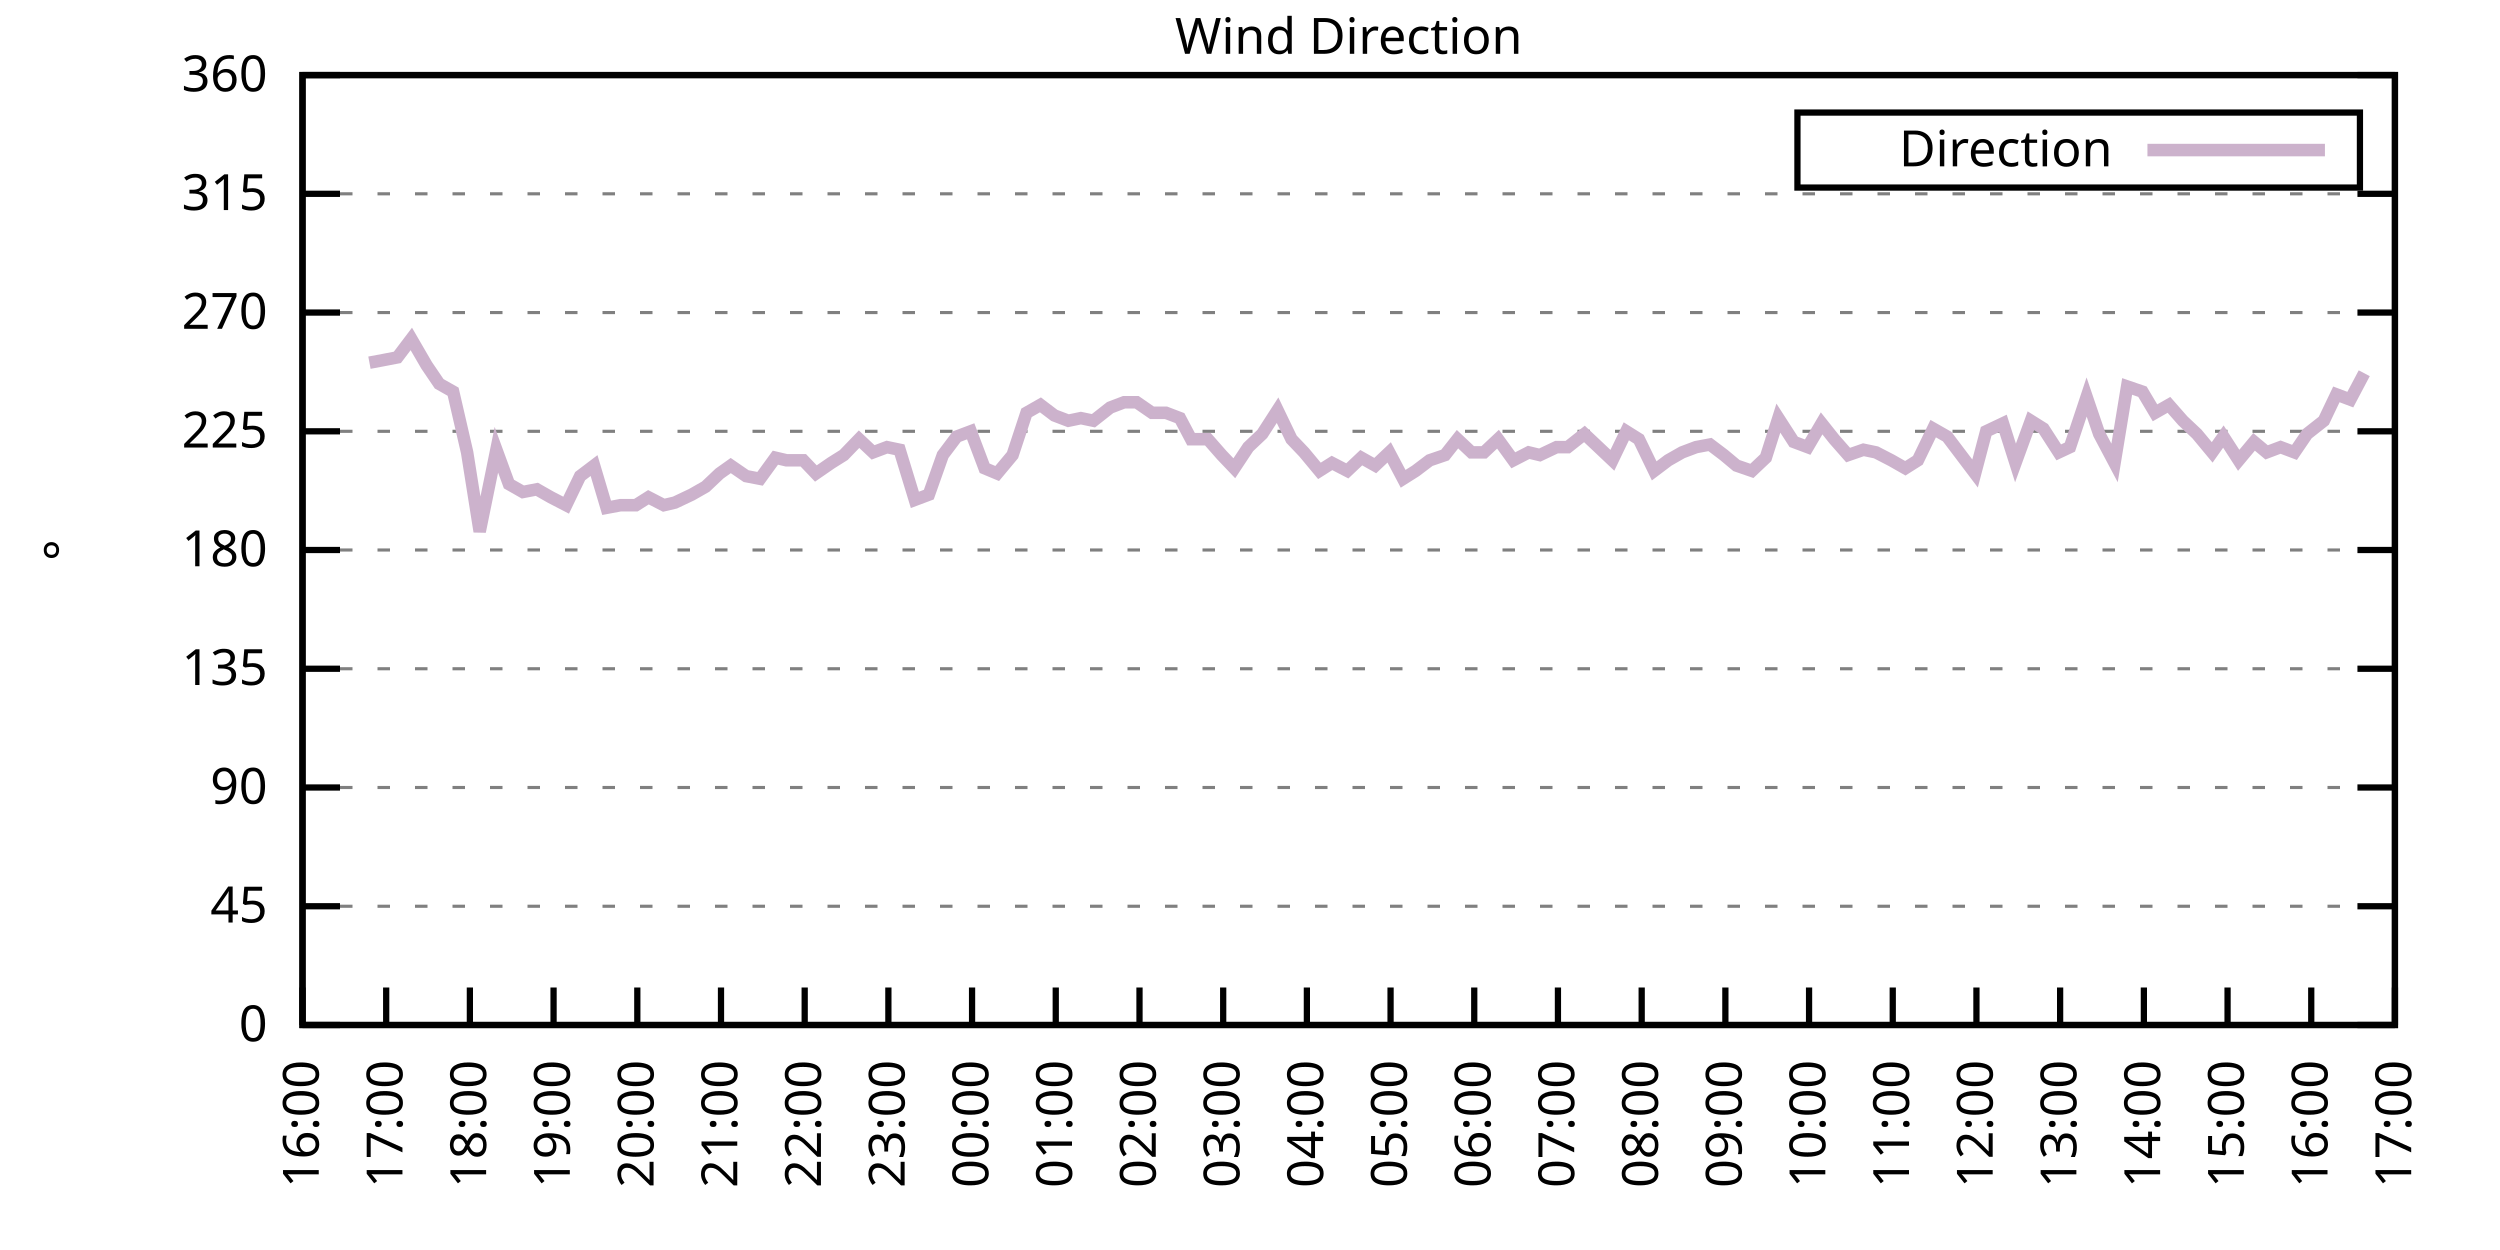
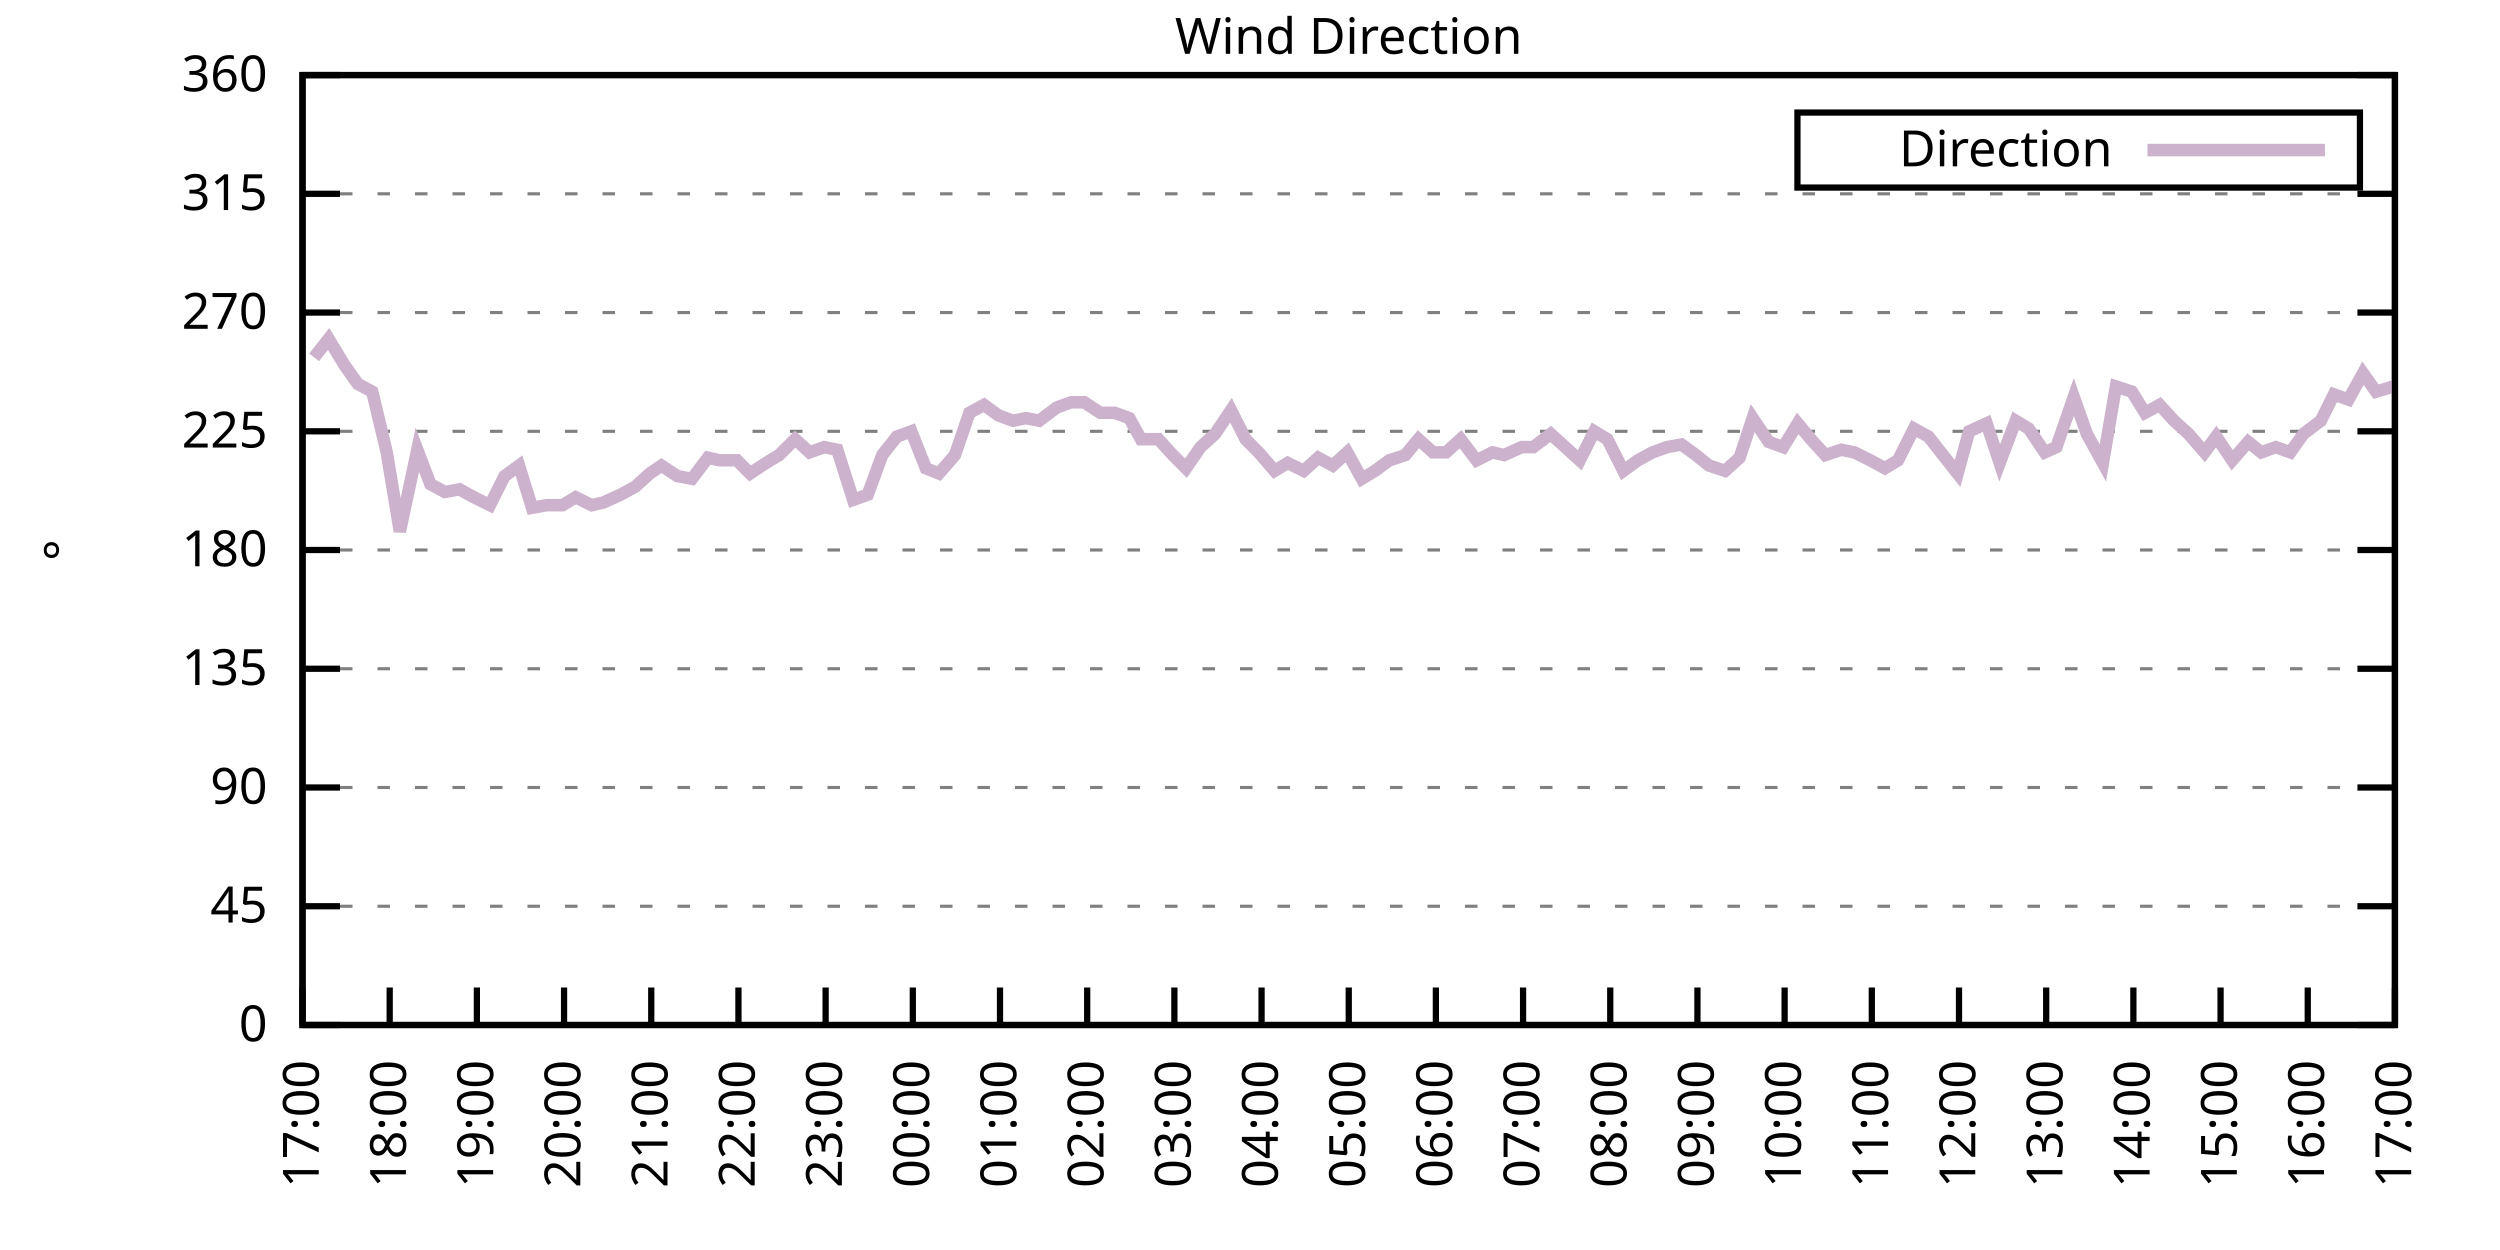
<svg xmlns="http://www.w3.org/2000/svg" xmlns:xlink="http://www.w3.org/1999/xlink" width="400" height="200" viewBox="0 0 400 200">
  <g id="gnuplot_canvas">
    <rect x="0" y="0" width="400" height="200" fill="none" />
    <defs>
      <circle id="gpDot" r="0.5" stroke-width="0.5" stroke="currentColor" />
      <path id="gpPt0" stroke-width="0.333" stroke="currentColor" d="M-1,0 h2 M0,-1 v2" />
      <path id="gpPt1" stroke-width="0.333" stroke="currentColor" d="M-1,-1 L1,1 M1,-1 L-1,1" />
      <path id="gpPt2" stroke-width="0.333" stroke="currentColor" d="M-1,0 L1,0 M0,-1 L0,1 M-1,-1 L1,1 M-1,1 L1,-1" />
      <rect id="gpPt3" stroke-width="0.333" stroke="currentColor" x="-1" y="-1" width="2" height="2" />
      <rect id="gpPt4" stroke-width="0.333" stroke="currentColor" fill="currentColor" x="-1" y="-1" width="2" height="2" />
      <circle id="gpPt5" stroke-width="0.333" stroke="currentColor" cx="0" cy="0" r="1" />
      <use xlink:href="#gpPt5" id="gpPt6" fill="currentColor" stroke="none" />
      <path id="gpPt7" stroke-width="0.333" stroke="currentColor" d="M0,-1.33 L-1.33,0.67 L1.33,0.67 z" />
      <use xlink:href="#gpPt7" id="gpPt8" fill="currentColor" stroke="none" />
      <use xlink:href="#gpPt7" id="gpPt9" stroke="currentColor" transform="rotate(180)" />
      <use xlink:href="#gpPt9" id="gpPt10" fill="currentColor" stroke="none" />
      <use xlink:href="#gpPt3" id="gpPt11" stroke="currentColor" transform="rotate(45)" />
      <use xlink:href="#gpPt11" id="gpPt12" fill="currentColor" stroke="none" />
      <path id="gpPt13" stroke-width="0.333" stroke="currentColor" d="M0,1.330 L1.265,0.411 L0.782,-1.067 L-0.782,-1.076 L-1.265,0.411 z" />
      <use xlink:href="#gpPt13" id="gpPt14" fill="currentColor" stroke="none" />
      <filter id="textbox" filterUnits="objectBoundingBox" x="0" y="0" height="1" width="1">
        <feFlood flood-color="white" flood-opacity="1" result="bgnd" />
        <feComposite in="SourceGraphic" in2="bgnd" operator="atop" />
      </filter>
      <filter id="greybox" filterUnits="objectBoundingBox" x="0" y="0" height="1" width="1">
        <feFlood flood-color="lightgrey" flood-opacity="1" result="grey" />
        <feComposite in="SourceGraphic" in2="grey" operator="atop" />
      </filter>
    </defs>
    <g fill="none" color="white" stroke="currentColor" stroke-width="1.00" stroke-linecap="butt" stroke-linejoin="miter">
</g>
    <g fill="none" color="black" stroke="currentColor" stroke-width="1.00" stroke-linecap="butt" stroke-linejoin="miter">
      <g stroke="none" shape-rendering="crispEdges">
        <polygon fill="rgb(255, 255, 255)" points="48.40,164.00 383.18,164.00 383.18,12.02 48.40,12.02 " />
      </g>
    </g>
    <g fill="none" color="black" stroke="currentColor" stroke-width="1.00" stroke-linecap="butt" stroke-linejoin="miter">
</g>
    <g fill="none" color="black" stroke="black" stroke-width="0.50" stroke-linecap="butt" stroke-linejoin="miter">
</g>
    <g fill="none" color="gray" stroke="currentColor" stroke-width="0.50" stroke-linecap="butt" stroke-linejoin="miter">
      <path stroke="gray" stroke-dasharray="2,4" class="gridline" d="M48.40,164.00 L383.19,164.00  " />
    </g>
    <g fill="none" color="gray" stroke="gray" stroke-width="1.00" stroke-linecap="butt" stroke-linejoin="miter">
</g>
    <g fill="none" color="black" stroke="currentColor" stroke-width="1.00" stroke-linecap="butt" stroke-linejoin="miter">
      <path stroke="black" d="M48.40,164.00 L54.40,164.00 M383.19,164.00 L377.19,164.00  " />
      <g transform="translate(42.80,166.60)" stroke="none" fill="black" font-family="Sans" font-size="8.00" text-anchor="end">
        <text>
          <tspan font-family="Sans"> 0</tspan>
        </text>
      </g>
    </g>
    <g fill="none" color="black" stroke="currentColor" stroke-width="1.00" stroke-linecap="butt" stroke-linejoin="miter">
</g>
    <g fill="none" color="black" stroke="black" stroke-width="0.50" stroke-linecap="butt" stroke-linejoin="miter">
</g>
    <g fill="none" color="gray" stroke="currentColor" stroke-width="0.50" stroke-linecap="butt" stroke-linejoin="miter">
      <path stroke="gray" stroke-dasharray="2,4" class="gridline" d="M48.40,145.00 L383.19,145.00  " />
    </g>
    <g fill="none" color="gray" stroke="gray" stroke-width="1.00" stroke-linecap="butt" stroke-linejoin="miter">
</g>
    <g fill="none" color="black" stroke="currentColor" stroke-width="1.00" stroke-linecap="butt" stroke-linejoin="miter">
      <path stroke="black" d="M48.40,145.00 L54.40,145.00 M383.19,145.00 L377.19,145.00  " />
      <g transform="translate(42.80,147.60)" stroke="none" fill="black" font-family="Sans" font-size="8.00" text-anchor="end">
        <text>
          <tspan font-family="Sans"> 45</tspan>
        </text>
      </g>
    </g>
    <g fill="none" color="black" stroke="currentColor" stroke-width="1.00" stroke-linecap="butt" stroke-linejoin="miter">
</g>
    <g fill="none" color="black" stroke="black" stroke-width="0.50" stroke-linecap="butt" stroke-linejoin="miter">
</g>
    <g fill="none" color="gray" stroke="currentColor" stroke-width="0.50" stroke-linecap="butt" stroke-linejoin="miter">
      <path stroke="gray" stroke-dasharray="2,4" class="gridline" d="M48.40,126.00 L383.19,126.00  " />
    </g>
    <g fill="none" color="gray" stroke="gray" stroke-width="1.00" stroke-linecap="butt" stroke-linejoin="miter">
</g>
    <g fill="none" color="black" stroke="currentColor" stroke-width="1.00" stroke-linecap="butt" stroke-linejoin="miter">
      <path stroke="black" d="M48.40,126.00 L54.40,126.00 M383.19,126.00 L377.19,126.00  " />
      <g transform="translate(42.80,128.60)" stroke="none" fill="black" font-family="Sans" font-size="8.00" text-anchor="end">
        <text>
          <tspan font-family="Sans"> 90</tspan>
        </text>
      </g>
    </g>
    <g fill="none" color="black" stroke="currentColor" stroke-width="1.00" stroke-linecap="butt" stroke-linejoin="miter">
</g>
    <g fill="none" color="black" stroke="black" stroke-width="0.50" stroke-linecap="butt" stroke-linejoin="miter">
</g>
    <g fill="none" color="gray" stroke="currentColor" stroke-width="0.50" stroke-linecap="butt" stroke-linejoin="miter">
      <path stroke="gray" stroke-dasharray="2,4" class="gridline" d="M48.40,107.00 L383.19,107.00  " />
    </g>
    <g fill="none" color="gray" stroke="gray" stroke-width="1.00" stroke-linecap="butt" stroke-linejoin="miter">
</g>
    <g fill="none" color="black" stroke="currentColor" stroke-width="1.00" stroke-linecap="butt" stroke-linejoin="miter">
      <path stroke="black" d="M48.40,107.00 L54.40,107.00 M383.19,107.00 L377.19,107.00  " />
      <g transform="translate(42.80,109.60)" stroke="none" fill="black" font-family="Sans" font-size="8.00" text-anchor="end">
        <text>
          <tspan font-family="Sans"> 135</tspan>
        </text>
      </g>
    </g>
    <g fill="none" color="black" stroke="currentColor" stroke-width="1.00" stroke-linecap="butt" stroke-linejoin="miter">
</g>
    <g fill="none" color="black" stroke="black" stroke-width="0.50" stroke-linecap="butt" stroke-linejoin="miter">
</g>
    <g fill="none" color="gray" stroke="currentColor" stroke-width="0.50" stroke-linecap="butt" stroke-linejoin="miter">
      <path stroke="gray" stroke-dasharray="2,4" class="gridline" d="M48.40,88.00 L383.19,88.00  " />
    </g>
    <g fill="none" color="gray" stroke="gray" stroke-width="1.00" stroke-linecap="butt" stroke-linejoin="miter">
</g>
    <g fill="none" color="black" stroke="currentColor" stroke-width="1.00" stroke-linecap="butt" stroke-linejoin="miter">
      <path stroke="black" d="M48.40,88.00 L54.40,88.00 M383.19,88.00 L377.19,88.00  " />
      <g transform="translate(42.80,90.60)" stroke="none" fill="black" font-family="Sans" font-size="8.00" text-anchor="end">
        <text>
          <tspan font-family="Sans"> 180</tspan>
        </text>
      </g>
    </g>
    <g fill="none" color="black" stroke="currentColor" stroke-width="1.00" stroke-linecap="butt" stroke-linejoin="miter">
</g>
    <g fill="none" color="black" stroke="black" stroke-width="0.50" stroke-linecap="butt" stroke-linejoin="miter">
</g>
    <g fill="none" color="gray" stroke="currentColor" stroke-width="0.50" stroke-linecap="butt" stroke-linejoin="miter">
      <path stroke="gray" stroke-dasharray="2,4" class="gridline" d="M48.40,69.01 L383.19,69.01  " />
    </g>
    <g fill="none" color="gray" stroke="gray" stroke-width="1.00" stroke-linecap="butt" stroke-linejoin="miter">
</g>
    <g fill="none" color="black" stroke="currentColor" stroke-width="1.00" stroke-linecap="butt" stroke-linejoin="miter">
      <path stroke="black" d="M48.40,69.01 L54.40,69.01 M383.19,69.01 L377.19,69.01  " />
      <g transform="translate(42.80,71.61)" stroke="none" fill="black" font-family="Sans" font-size="8.00" text-anchor="end">
        <text>
          <tspan font-family="Sans"> 225</tspan>
        </text>
      </g>
    </g>
    <g fill="none" color="black" stroke="currentColor" stroke-width="1.00" stroke-linecap="butt" stroke-linejoin="miter">
</g>
    <g fill="none" color="black" stroke="black" stroke-width="0.50" stroke-linecap="butt" stroke-linejoin="miter">
</g>
    <g fill="none" color="gray" stroke="currentColor" stroke-width="0.50" stroke-linecap="butt" stroke-linejoin="miter">
      <path stroke="gray" stroke-dasharray="2,4" class="gridline" d="M48.40,50.01 L383.19,50.01  " />
    </g>
    <g fill="none" color="gray" stroke="gray" stroke-width="1.00" stroke-linecap="butt" stroke-linejoin="miter">
</g>
    <g fill="none" color="black" stroke="currentColor" stroke-width="1.00" stroke-linecap="butt" stroke-linejoin="miter">
      <path stroke="black" d="M48.40,50.01 L54.40,50.01 M383.19,50.01 L377.19,50.01  " />
      <g transform="translate(42.80,52.61)" stroke="none" fill="black" font-family="Sans" font-size="8.00" text-anchor="end">
        <text>
          <tspan font-family="Sans"> 270</tspan>
        </text>
      </g>
    </g>
    <g fill="none" color="black" stroke="currentColor" stroke-width="1.00" stroke-linecap="butt" stroke-linejoin="miter">
</g>
    <g fill="none" color="black" stroke="black" stroke-width="0.50" stroke-linecap="butt" stroke-linejoin="miter">
</g>
    <g fill="none" color="gray" stroke="currentColor" stroke-width="0.50" stroke-linecap="butt" stroke-linejoin="miter">
      <path stroke="gray" stroke-dasharray="2,4" class="gridline" d="M48.40,31.01 L383.19,31.01  " />
    </g>
    <g fill="none" color="gray" stroke="gray" stroke-width="1.00" stroke-linecap="butt" stroke-linejoin="miter">
</g>
    <g fill="none" color="black" stroke="currentColor" stroke-width="1.00" stroke-linecap="butt" stroke-linejoin="miter">
      <path stroke="black" d="M48.40,31.01 L54.40,31.01 M383.19,31.01 L377.19,31.01  " />
      <g transform="translate(42.80,33.61)" stroke="none" fill="black" font-family="Sans" font-size="8.00" text-anchor="end">
        <text>
          <tspan font-family="Sans"> 315</tspan>
        </text>
      </g>
    </g>
    <g fill="none" color="black" stroke="currentColor" stroke-width="1.00" stroke-linecap="butt" stroke-linejoin="miter">
</g>
    <g fill="none" color="black" stroke="black" stroke-width="0.50" stroke-linecap="butt" stroke-linejoin="miter">
</g>
    <g fill="none" color="gray" stroke="currentColor" stroke-width="0.50" stroke-linecap="butt" stroke-linejoin="miter">
      <path stroke="gray" stroke-dasharray="2,4" class="gridline" d="M48.40,12.01 L383.19,12.01  " />
    </g>
    <g fill="none" color="gray" stroke="gray" stroke-width="1.00" stroke-linecap="butt" stroke-linejoin="miter">
</g>
    <g fill="none" color="black" stroke="currentColor" stroke-width="1.00" stroke-linecap="butt" stroke-linejoin="miter">
      <path stroke="black" d="M48.40,12.01 L54.40,12.01 M383.19,12.01 L377.19,12.01  " />
      <g transform="translate(42.80,14.61)" stroke="none" fill="black" font-family="Sans" font-size="8.00" text-anchor="end">
        <text>
          <tspan font-family="Sans"> 360</tspan>
        </text>
      </g>
    </g>
    <g fill="none" color="black" stroke="currentColor" stroke-width="1.00" stroke-linecap="butt" stroke-linejoin="miter">
      <path stroke="black" d="M48.40,164.00 L48.40,158.00  " />
      <g transform="translate(51.00,169.60) rotate(270.00)" stroke="none" fill="black" font-family="Sans" font-size="8.00" text-anchor="end">
        <text>
-           <tspan font-family="Sans">16:00</tspan>
-         </text>
-       </g>
-     </g>
-     <g fill="none" color="black" stroke="currentColor" stroke-width="1.00" stroke-linecap="butt" stroke-linejoin="miter">
-       <path stroke="black" d="M61.79,164.00 L61.79,158.00  " />
-       <g transform="translate(64.39,169.60) rotate(270.00)" stroke="none" fill="black" font-family="Sans" font-size="8.00" text-anchor="end">
-         <text>
          <tspan font-family="Sans">17:00</tspan>
        </text>
      </g>
    </g>
    <g fill="none" color="black" stroke="currentColor" stroke-width="1.00" stroke-linecap="butt" stroke-linejoin="miter">
-       <path stroke="black" d="M75.18,164.00 L75.18,158.00  " />
-       <g transform="translate(77.78,169.60) rotate(270.00)" stroke="none" fill="black" font-family="Sans" font-size="8.00" text-anchor="end">
+       <path stroke="black" d="M62.35,164.00 L62.35,158.00  " />
+       <g transform="translate(64.95,169.60) rotate(270.00)" stroke="none" fill="black" font-family="Sans" font-size="8.00" text-anchor="end">
        <text>
          <tspan font-family="Sans">18:00</tspan>
        </text>
      </g>
    </g>
    <g fill="none" color="black" stroke="currentColor" stroke-width="1.00" stroke-linecap="butt" stroke-linejoin="miter">
-       <path stroke="black" d="M88.57,164.00 L88.57,158.00  " />
-       <g transform="translate(91.17,169.60) rotate(270.00)" stroke="none" fill="black" font-family="Sans" font-size="8.00" text-anchor="end">
+       <path stroke="black" d="M76.30,164.00 L76.30,158.00  " />
+       <g transform="translate(78.90,169.60) rotate(270.00)" stroke="none" fill="black" font-family="Sans" font-size="8.00" text-anchor="end">
        <text>
          <tspan font-family="Sans">19:00</tspan>
        </text>
      </g>
    </g>
    <g fill="none" color="black" stroke="currentColor" stroke-width="1.00" stroke-linecap="butt" stroke-linejoin="miter">
-       <path stroke="black" d="M101.97,164.00 L101.97,158.00  " />
-       <g transform="translate(104.57,169.60) rotate(270.00)" stroke="none" fill="black" font-family="Sans" font-size="8.00" text-anchor="end">
+       <path stroke="black" d="M90.25,164.00 L90.25,158.00  " />
+       <g transform="translate(92.85,169.60) rotate(270.00)" stroke="none" fill="black" font-family="Sans" font-size="8.00" text-anchor="end">
        <text>
          <tspan font-family="Sans">20:00</tspan>
        </text>
      </g>
    </g>
    <g fill="none" color="black" stroke="currentColor" stroke-width="1.00" stroke-linecap="butt" stroke-linejoin="miter">
-       <path stroke="black" d="M115.36,164.00 L115.36,158.00  " />
-       <g transform="translate(117.96,169.60) rotate(270.00)" stroke="none" fill="black" font-family="Sans" font-size="8.00" text-anchor="end">
+       <path stroke="black" d="M104.20,164.00 L104.20,158.00  " />
+       <g transform="translate(106.80,169.60) rotate(270.00)" stroke="none" fill="black" font-family="Sans" font-size="8.00" text-anchor="end">
        <text>
          <tspan font-family="Sans">21:00</tspan>
        </text>
      </g>
    </g>
    <g fill="none" color="black" stroke="currentColor" stroke-width="1.00" stroke-linecap="butt" stroke-linejoin="miter">
-       <path stroke="black" d="M128.75,164.00 L128.75,158.00  " />
-       <g transform="translate(131.35,169.60) rotate(270.00)" stroke="none" fill="black" font-family="Sans" font-size="8.00" text-anchor="end">
+       <path stroke="black" d="M118.15,164.00 L118.15,158.00  " />
+       <g transform="translate(120.75,169.60) rotate(270.00)" stroke="none" fill="black" font-family="Sans" font-size="8.00" text-anchor="end">
        <text>
          <tspan font-family="Sans">22:00</tspan>
        </text>
      </g>
    </g>
    <g fill="none" color="black" stroke="currentColor" stroke-width="1.00" stroke-linecap="butt" stroke-linejoin="miter">
-       <path stroke="black" d="M142.14,164.00 L142.14,158.00  " />
-       <g transform="translate(144.74,169.60) rotate(270.00)" stroke="none" fill="black" font-family="Sans" font-size="8.00" text-anchor="end">
+       <path stroke="black" d="M132.10,164.00 L132.10,158.00  " />
+       <g transform="translate(134.70,169.60) rotate(270.00)" stroke="none" fill="black" font-family="Sans" font-size="8.00" text-anchor="end">
        <text>
          <tspan font-family="Sans">23:00</tspan>
        </text>
      </g>
    </g>
    <g fill="none" color="black" stroke="currentColor" stroke-width="1.00" stroke-linecap="butt" stroke-linejoin="miter">
-       <path stroke="black" d="M155.53,164.00 L155.53,158.00  " />
-       <g transform="translate(158.13,169.60) rotate(270.00)" stroke="none" fill="black" font-family="Sans" font-size="8.00" text-anchor="end">
+       <path stroke="black" d="M146.05,164.00 L146.05,158.00  " />
+       <g transform="translate(148.65,169.60) rotate(270.00)" stroke="none" fill="black" font-family="Sans" font-size="8.00" text-anchor="end">
        <text>
          <tspan font-family="Sans">00:00</tspan>
        </text>
      </g>
    </g>
    <g fill="none" color="black" stroke="currentColor" stroke-width="1.00" stroke-linecap="butt" stroke-linejoin="miter">
-       <path stroke="black" d="M168.92,164.00 L168.92,158.00  " />
-       <g transform="translate(171.52,169.60) rotate(270.00)" stroke="none" fill="black" font-family="Sans" font-size="8.00" text-anchor="end">
+       <path stroke="black" d="M160.00,164.00 L160.00,158.00  " />
+       <g transform="translate(162.60,169.60) rotate(270.00)" stroke="none" fill="black" font-family="Sans" font-size="8.00" text-anchor="end">
        <text>
          <tspan font-family="Sans">01:00</tspan>
        </text>
      </g>
    </g>
    <g fill="none" color="black" stroke="currentColor" stroke-width="1.00" stroke-linecap="butt" stroke-linejoin="miter">
-       <path stroke="black" d="M182.32,164.00 L182.32,158.00  " />
-       <g transform="translate(184.92,169.60) rotate(270.00)" stroke="none" fill="black" font-family="Sans" font-size="8.00" text-anchor="end">
+       <path stroke="black" d="M173.95,164.00 L173.95,158.00  " />
+       <g transform="translate(176.55,169.60) rotate(270.00)" stroke="none" fill="black" font-family="Sans" font-size="8.00" text-anchor="end">
        <text>
          <tspan font-family="Sans">02:00</tspan>
        </text>
      </g>
    </g>
    <g fill="none" color="black" stroke="currentColor" stroke-width="1.00" stroke-linecap="butt" stroke-linejoin="miter">
-       <path stroke="black" d="M195.71,164.00 L195.71,158.00  " />
-       <g transform="translate(198.31,169.60) rotate(270.00)" stroke="none" fill="black" font-family="Sans" font-size="8.00" text-anchor="end">
+       <path stroke="black" d="M187.90,164.00 L187.90,158.00  " />
+       <g transform="translate(190.50,169.60) rotate(270.00)" stroke="none" fill="black" font-family="Sans" font-size="8.00" text-anchor="end">
        <text>
          <tspan font-family="Sans">03:00</tspan>
        </text>
      </g>
    </g>
    <g fill="none" color="black" stroke="currentColor" stroke-width="1.00" stroke-linecap="butt" stroke-linejoin="miter">
-       <path stroke="black" d="M209.10,164.00 L209.10,158.00  " />
-       <g transform="translate(211.70,169.60) rotate(270.00)" stroke="none" fill="black" font-family="Sans" font-size="8.00" text-anchor="end">
+       <path stroke="black" d="M201.85,164.00 L201.85,158.00  " />
+       <g transform="translate(204.45,169.60) rotate(270.00)" stroke="none" fill="black" font-family="Sans" font-size="8.00" text-anchor="end">
        <text>
          <tspan font-family="Sans">04:00</tspan>
        </text>
      </g>
    </g>
    <g fill="none" color="black" stroke="currentColor" stroke-width="1.00" stroke-linecap="butt" stroke-linejoin="miter">
-       <path stroke="black" d="M222.49,164.00 L222.49,158.00  " />
-       <g transform="translate(225.09,169.60) rotate(270.00)" stroke="none" fill="black" font-family="Sans" font-size="8.00" text-anchor="end">
+       <path stroke="black" d="M215.80,164.00 L215.80,158.00  " />
+       <g transform="translate(218.40,169.60) rotate(270.00)" stroke="none" fill="black" font-family="Sans" font-size="8.00" text-anchor="end">
        <text>
          <tspan font-family="Sans">05:00</tspan>
        </text>
      </g>
    </g>
    <g fill="none" color="black" stroke="currentColor" stroke-width="1.00" stroke-linecap="butt" stroke-linejoin="miter">
-       <path stroke="black" d="M235.88,164.00 L235.88,158.00  " />
-       <g transform="translate(238.48,169.60) rotate(270.00)" stroke="none" fill="black" font-family="Sans" font-size="8.00" text-anchor="end">
+       <path stroke="black" d="M229.74,164.00 L229.74,158.00  " />
+       <g transform="translate(232.34,169.60) rotate(270.00)" stroke="none" fill="black" font-family="Sans" font-size="8.00" text-anchor="end">
        <text>
          <tspan font-family="Sans">06:00</tspan>
        </text>
      </g>
    </g>
    <g fill="none" color="black" stroke="currentColor" stroke-width="1.00" stroke-linecap="butt" stroke-linejoin="miter">
-       <path stroke="black" d="M249.27,164.00 L249.27,158.00  " />
-       <g transform="translate(251.87,169.60) rotate(270.00)" stroke="none" fill="black" font-family="Sans" font-size="8.00" text-anchor="end">
+       <path stroke="black" d="M243.69,164.00 L243.69,158.00  " />
+       <g transform="translate(246.29,169.60) rotate(270.00)" stroke="none" fill="black" font-family="Sans" font-size="8.00" text-anchor="end">
        <text>
          <tspan font-family="Sans">07:00</tspan>
        </text>
      </g>
    </g>
    <g fill="none" color="black" stroke="currentColor" stroke-width="1.00" stroke-linecap="butt" stroke-linejoin="miter">
-       <path stroke="black" d="M262.67,164.00 L262.67,158.00  " />
-       <g transform="translate(265.27,169.60) rotate(270.00)" stroke="none" fill="black" font-family="Sans" font-size="8.00" text-anchor="end">
+       <path stroke="black" d="M257.64,164.00 L257.64,158.00  " />
+       <g transform="translate(260.24,169.60) rotate(270.00)" stroke="none" fill="black" font-family="Sans" font-size="8.00" text-anchor="end">
        <text>
          <tspan font-family="Sans">08:00</tspan>
        </text>
      </g>
    </g>
    <g fill="none" color="black" stroke="currentColor" stroke-width="1.00" stroke-linecap="butt" stroke-linejoin="miter">
-       <path stroke="black" d="M276.06,164.00 L276.06,158.00  " />
-       <g transform="translate(278.66,169.60) rotate(270.00)" stroke="none" fill="black" font-family="Sans" font-size="8.00" text-anchor="end">
+       <path stroke="black" d="M271.59,164.00 L271.59,158.00  " />
+       <g transform="translate(274.19,169.60) rotate(270.00)" stroke="none" fill="black" font-family="Sans" font-size="8.00" text-anchor="end">
        <text>
          <tspan font-family="Sans">09:00</tspan>
        </text>
      </g>
    </g>
    <g fill="none" color="black" stroke="currentColor" stroke-width="1.00" stroke-linecap="butt" stroke-linejoin="miter">
-       <path stroke="black" d="M289.45,164.00 L289.45,158.00  " />
-       <g transform="translate(292.05,169.60) rotate(270.00)" stroke="none" fill="black" font-family="Sans" font-size="8.00" text-anchor="end">
+       <path stroke="black" d="M285.54,164.00 L285.54,158.00  " />
+       <g transform="translate(288.14,169.60) rotate(270.00)" stroke="none" fill="black" font-family="Sans" font-size="8.00" text-anchor="end">
        <text>
          <tspan font-family="Sans">10:00</tspan>
        </text>
      </g>
    </g>
    <g fill="none" color="black" stroke="currentColor" stroke-width="1.00" stroke-linecap="butt" stroke-linejoin="miter">
-       <path stroke="black" d="M302.84,164.00 L302.84,158.00  " />
-       <g transform="translate(305.44,169.60) rotate(270.00)" stroke="none" fill="black" font-family="Sans" font-size="8.00" text-anchor="end">
+       <path stroke="black" d="M299.49,164.00 L299.49,158.00  " />
+       <g transform="translate(302.09,169.60) rotate(270.00)" stroke="none" fill="black" font-family="Sans" font-size="8.00" text-anchor="end">
        <text>
          <tspan font-family="Sans">11:00</tspan>
        </text>
      </g>
    </g>
    <g fill="none" color="black" stroke="currentColor" stroke-width="1.00" stroke-linecap="butt" stroke-linejoin="miter">
-       <path stroke="black" d="M316.23,164.00 L316.23,158.00  " />
-       <g transform="translate(318.83,169.60) rotate(270.00)" stroke="none" fill="black" font-family="Sans" font-size="8.00" text-anchor="end">
+       <path stroke="black" d="M313.44,164.00 L313.44,158.00  " />
+       <g transform="translate(316.04,169.60) rotate(270.00)" stroke="none" fill="black" font-family="Sans" font-size="8.00" text-anchor="end">
        <text>
          <tspan font-family="Sans">12:00</tspan>
        </text>
      </g>
    </g>
    <g fill="none" color="black" stroke="currentColor" stroke-width="1.00" stroke-linecap="butt" stroke-linejoin="miter">
-       <path stroke="black" d="M329.62,164.00 L329.62,158.00  " />
-       <g transform="translate(332.22,169.60) rotate(270.00)" stroke="none" fill="black" font-family="Sans" font-size="8.00" text-anchor="end">
+       <path stroke="black" d="M327.39,164.00 L327.39,158.00  " />
+       <g transform="translate(329.99,169.60) rotate(270.00)" stroke="none" fill="black" font-family="Sans" font-size="8.00" text-anchor="end">
        <text>
          <tspan font-family="Sans">13:00</tspan>
        </text>
      </g>
    </g>
    <g fill="none" color="black" stroke="currentColor" stroke-width="1.00" stroke-linecap="butt" stroke-linejoin="miter">
-       <path stroke="black" d="M343.02,164.00 L343.02,158.00  " />
-       <g transform="translate(345.62,169.60) rotate(270.00)" stroke="none" fill="black" font-family="Sans" font-size="8.00" text-anchor="end">
+       <path stroke="black" d="M341.34,164.00 L341.34,158.00  " />
+       <g transform="translate(343.94,169.60) rotate(270.00)" stroke="none" fill="black" font-family="Sans" font-size="8.00" text-anchor="end">
        <text>
          <tspan font-family="Sans">14:00</tspan>
        </text>
      </g>
    </g>
    <g fill="none" color="black" stroke="currentColor" stroke-width="1.00" stroke-linecap="butt" stroke-linejoin="miter">
-       <path stroke="black" d="M356.41,164.00 L356.41,158.00  " />
-       <g transform="translate(359.01,169.60) rotate(270.00)" stroke="none" fill="black" font-family="Sans" font-size="8.00" text-anchor="end">
+       <path stroke="black" d="M355.29,164.00 L355.29,158.00  " />
+       <g transform="translate(357.89,169.60) rotate(270.00)" stroke="none" fill="black" font-family="Sans" font-size="8.00" text-anchor="end">
        <text>
          <tspan font-family="Sans">15:00</tspan>
        </text>
      </g>
    </g>
    <g fill="none" color="black" stroke="currentColor" stroke-width="1.00" stroke-linecap="butt" stroke-linejoin="miter">
-       <path stroke="black" d="M369.80,164.00 L369.80,158.00  " />
-       <g transform="translate(372.40,169.60) rotate(270.00)" stroke="none" fill="black" font-family="Sans" font-size="8.00" text-anchor="end">
+       <path stroke="black" d="M369.24,164.00 L369.24,158.00  " />
+       <g transform="translate(371.84,169.60) rotate(270.00)" stroke="none" fill="black" font-family="Sans" font-size="8.00" text-anchor="end">
        <text>
          <tspan font-family="Sans">16:00</tspan>
        </text>
      </g>
    </g>
    <g fill="none" color="black" stroke="currentColor" stroke-width="1.00" stroke-linecap="butt" stroke-linejoin="miter">
      <path stroke="black" d="M383.19,164.00 L383.19,158.00  " />
      <g transform="translate(385.79,169.60) rotate(270.00)" stroke="none" fill="black" font-family="Sans" font-size="8.00" text-anchor="end">
        <text>
          <tspan font-family="Sans">17:00</tspan>
        </text>
      </g>
    </g>
    <g fill="none" color="black" stroke="currentColor" stroke-width="1.00" stroke-linecap="butt" stroke-linejoin="miter">
</g>
    <g fill="none" color="black" stroke="currentColor" stroke-width="1.00" stroke-linecap="butt" stroke-linejoin="miter">
      <path stroke="black" d="M48.40,12.01 L48.40,164.00 L383.19,164.00 L383.19,12.01 L48.40,12.01 Z  " />
    </g>
    <g fill="none" color="black" stroke="currentColor" stroke-width="1.00" stroke-linecap="butt" stroke-linejoin="miter">
</g>
    <g fill="none" color="black" stroke="currentColor" stroke-width="1.00" stroke-linecap="butt" stroke-linejoin="miter">
      <path stroke="black" d="M287.59,30.01 L287.59,18.01 L377.59,18.01 L377.59,30.01 L287.59,30.01 Z  " />
    </g>
    <g id="Wind_direction_plot_1">
      <g fill="none" color="white" stroke="black" stroke-width="2.00" stroke-linecap="butt" stroke-linejoin="miter">
</g>
      <g fill="none" color="black" stroke="currentColor" stroke-width="2.00" stroke-linecap="butt" stroke-linejoin="miter">
        <g transform="translate(337.99,26.61)" stroke="none" fill="black" font-family="Sans" font-size="8.00" text-anchor="end">
          <text>
            <tspan font-family="Sans">Direction</tspan>
          </text>
        </g>
      </g>
      <g fill="none" color="black" stroke="currentColor" stroke-width="2.00" stroke-linecap="butt" stroke-linejoin="miter">
-         <path stroke="rgb(204, 178, 204)" d="M343.59,24.01 L371.99,24.01 M59.11,58.03 L61.35,57.61 L63.58,57.18 L65.81,54.23 L68.26,58.45 L70.27,61.41   L72.50,62.67 L74.74,72.38 L76.75,85.05 L79.42,71.96 L81.43,77.45 L83.66,78.72 L85.90,78.29 L88.13,79.56   L90.58,80.83 L92.82,76.18 L95.05,74.49 L97.06,81.25 L99.29,80.83 L101.74,80.83 L103.75,79.56 L106.21,80.83   L107.99,80.41 L110.67,79.14 L112.90,77.87 L115.13,75.76 L116.92,74.49 L119.38,76.18 L121.61,76.61 L124.06,73.23   L125.85,73.65 L128.53,73.65 L130.54,75.76 L132.99,74.07 L135.00,72.81 L137.45,70.27 L139.69,72.38 L141.92,71.54   L143.93,71.96 L146.38,79.98 L148.61,79.14 L150.85,72.81 L153.08,69.85 L155.31,69.01 L157.54,74.92 L159.55,75.76   L162.01,72.81 L164.24,66.05 L166.47,64.78 L168.70,66.47 L170.93,67.32 L172.94,66.90 L174.95,67.32 L177.63,65.21   L179.86,64.36 L181.87,64.36 L184.32,66.05 L186.56,66.05 L188.79,66.90 L190.57,70.27 L193.25,70.27 L195.48,72.81   L197.49,74.92 L199.73,71.54 L201.96,69.43 L204.41,65.63 L206.64,70.27 L208.65,72.38 L211.11,75.34 L213.12,74.07   L215.57,75.34 L217.80,73.23 L220.04,74.49 L222.27,72.38 L224.50,76.61 L226.51,75.34 L228.74,73.65 L231.20,72.81   L233.20,70.27 L235.44,72.38 L237.44,72.38 L239.68,70.27 L242.13,73.65 L244.59,72.38 L246.37,72.81 L249.05,71.54   L250.84,71.54 L253.51,69.43 L255.75,71.54 L257.98,73.65 L260.21,69.01 L262.22,70.27 L264.67,75.34 L266.91,73.65   L269.14,72.38 L271.37,71.54 L273.60,71.12 L275.83,72.81 L277.84,74.49 L280.30,75.34 L282.53,73.23 L284.54,66.90   L286.99,70.70 L289.23,71.54 L291.46,67.74 L293.47,70.27 L295.70,72.81 L298.15,71.96 L300.16,72.38 L302.62,73.65   L304.85,74.92 L306.86,73.65 L309.31,68.58 L311.54,69.85 L313.78,72.81 L316.01,75.76 L317.79,69.01 L320.47,67.74   L322.48,74.07 L324.94,67.32 L326.95,68.58 L329.40,72.38 L331.19,71.54 L333.86,63.52 L335.87,69.43 L338.33,74.07   L340.34,61.83 L342.79,62.67 L344.80,66.05 L347.03,64.78 L349.26,67.32 L351.50,69.43 L353.95,72.38 L355.74,69.85   L358.19,73.65 L360.65,70.70 L362.66,72.38 L364.89,71.54 L367.12,72.38 L369.13,69.43 L371.81,67.32 L373.82,63.10   L376.05,63.94 L378.28,59.72  " />
+         <path stroke="rgb(204, 178, 204)" d="M343.59,24.01 L371.99,24.01 M50.26,57.18 L52.58,54.23 L55.14,58.45 L57.23,61.41 L59.56,62.67 L61.88,72.38   L63.98,85.05 L66.77,71.96 L68.86,77.45 L71.18,78.72 L73.51,78.29 L75.83,79.56 L78.39,80.83 L80.72,76.18   L83.04,74.49 L85.13,81.25 L87.46,80.83 L90.02,80.83 L92.11,79.56 L94.67,80.83 L96.53,80.41 L99.32,79.14   L101.64,77.87 L103.97,75.76 L105.83,74.49 L108.38,76.18 L110.71,76.61 L113.27,73.23 L115.13,73.65 L117.92,73.65   L120.01,75.76 L122.57,74.07 L124.66,72.81 L127.22,70.27 L129.54,72.38 L131.87,71.54 L133.96,71.96 L136.51,79.98   L138.84,79.14 L141.16,72.81 L143.49,69.85 L145.81,69.01 L148.14,74.92 L150.23,75.76 L152.79,72.81 L155.11,66.05   L157.44,64.78 L159.76,66.47 L162.09,67.32 L164.18,66.90 L166.27,67.32 L169.06,65.21 L171.39,64.36 L173.48,64.36   L176.04,66.05 L178.36,66.05 L180.69,66.90 L182.55,70.27 L185.34,70.27 L187.66,72.81 L189.76,74.92 L192.08,71.54   L194.41,69.43 L196.96,65.63 L199.29,70.27 L201.38,72.38 L203.94,75.34 L206.03,74.07 L208.59,75.34 L210.91,73.23   L213.24,74.49 L215.56,72.38 L217.89,76.61 L219.98,75.34 L222.30,73.65 L224.86,72.81 L226.95,70.27 L229.28,72.38   L231.37,72.38 L233.70,70.27 L236.25,73.65 L238.81,72.38 L240.67,72.81 L243.46,71.54 L245.32,71.54 L248.11,69.43   L250.44,71.54 L252.76,73.65 L255.09,69.01 L257.18,70.27 L259.74,75.34 L262.06,73.65 L264.39,72.38 L266.71,71.54   L269.04,71.12 L271.36,72.81 L273.45,74.49 L276.01,75.34 L278.34,73.23 L280.43,66.90 L282.99,70.70 L285.31,71.54   L287.64,67.74 L289.73,70.27 L292.05,72.81 L294.61,71.96 L296.70,72.38 L299.26,73.65 L301.58,74.92 L303.68,73.65   L306.23,68.58 L308.56,69.85 L310.88,72.81 L313.21,75.76 L315.07,69.01 L317.86,67.74 L319.95,74.07 L322.51,67.32   L324.60,68.58 L327.16,72.38 L329.02,71.54 L331.81,63.52 L333.90,69.43 L336.46,74.07 L338.55,61.83 L341.11,62.67   L343.20,66.05 L345.53,64.78 L347.85,67.32 L350.18,69.43 L352.73,72.38 L354.59,69.85 L357.15,73.65 L359.71,70.70   L361.80,72.38 L364.13,71.54 L366.45,72.38 L368.54,69.43 L371.33,67.32 L373.43,63.10 L375.75,63.94 L378.08,59.72   L380.17,62.67 L382.96,61.83  " />
      </g>
    </g>
    <g fill="none" color="black" stroke="currentColor" stroke-width="2.00" stroke-linecap="butt" stroke-linejoin="miter">
</g>
    <g fill="none" color="black" stroke="black" stroke-width="1.00" stroke-linecap="butt" stroke-linejoin="miter">
</g>
    <g fill="none" color="black" stroke="currentColor" stroke-width="1.00" stroke-linecap="butt" stroke-linejoin="miter">
      <path stroke="black" d="M48.40,12.01 L48.40,164.00 L383.19,164.00 L383.19,12.01 L48.40,12.01 Z  " />
      <g transform="translate(12.80,88.01) rotate(270.00)" stroke="none" fill="black" font-family="Sans" font-size="8.00" text-anchor="middle">
        <text>
          <tspan font-family="Sans">°</tspan>
        </text>
      </g>
    </g>
    <g fill="none" color="black" stroke="currentColor" stroke-width="1.00" stroke-linecap="butt" stroke-linejoin="miter">
</g>
    <g fill="none" color="black" stroke="currentColor" stroke-width="1.00" stroke-linecap="butt" stroke-linejoin="miter">
      <g transform="translate(215.79,8.61)" stroke="none" fill="black" font-family="Sans" font-size="8.00" text-anchor="middle">
        <text>
          <tspan font-family="Sans">Wind Direction</tspan>
        </text>
      </g>
    </g>
    <g fill="none" color="black" stroke="currentColor" stroke-width="1.00" stroke-linecap="butt" stroke-linejoin="miter">
</g>
  </g>
</svg>
